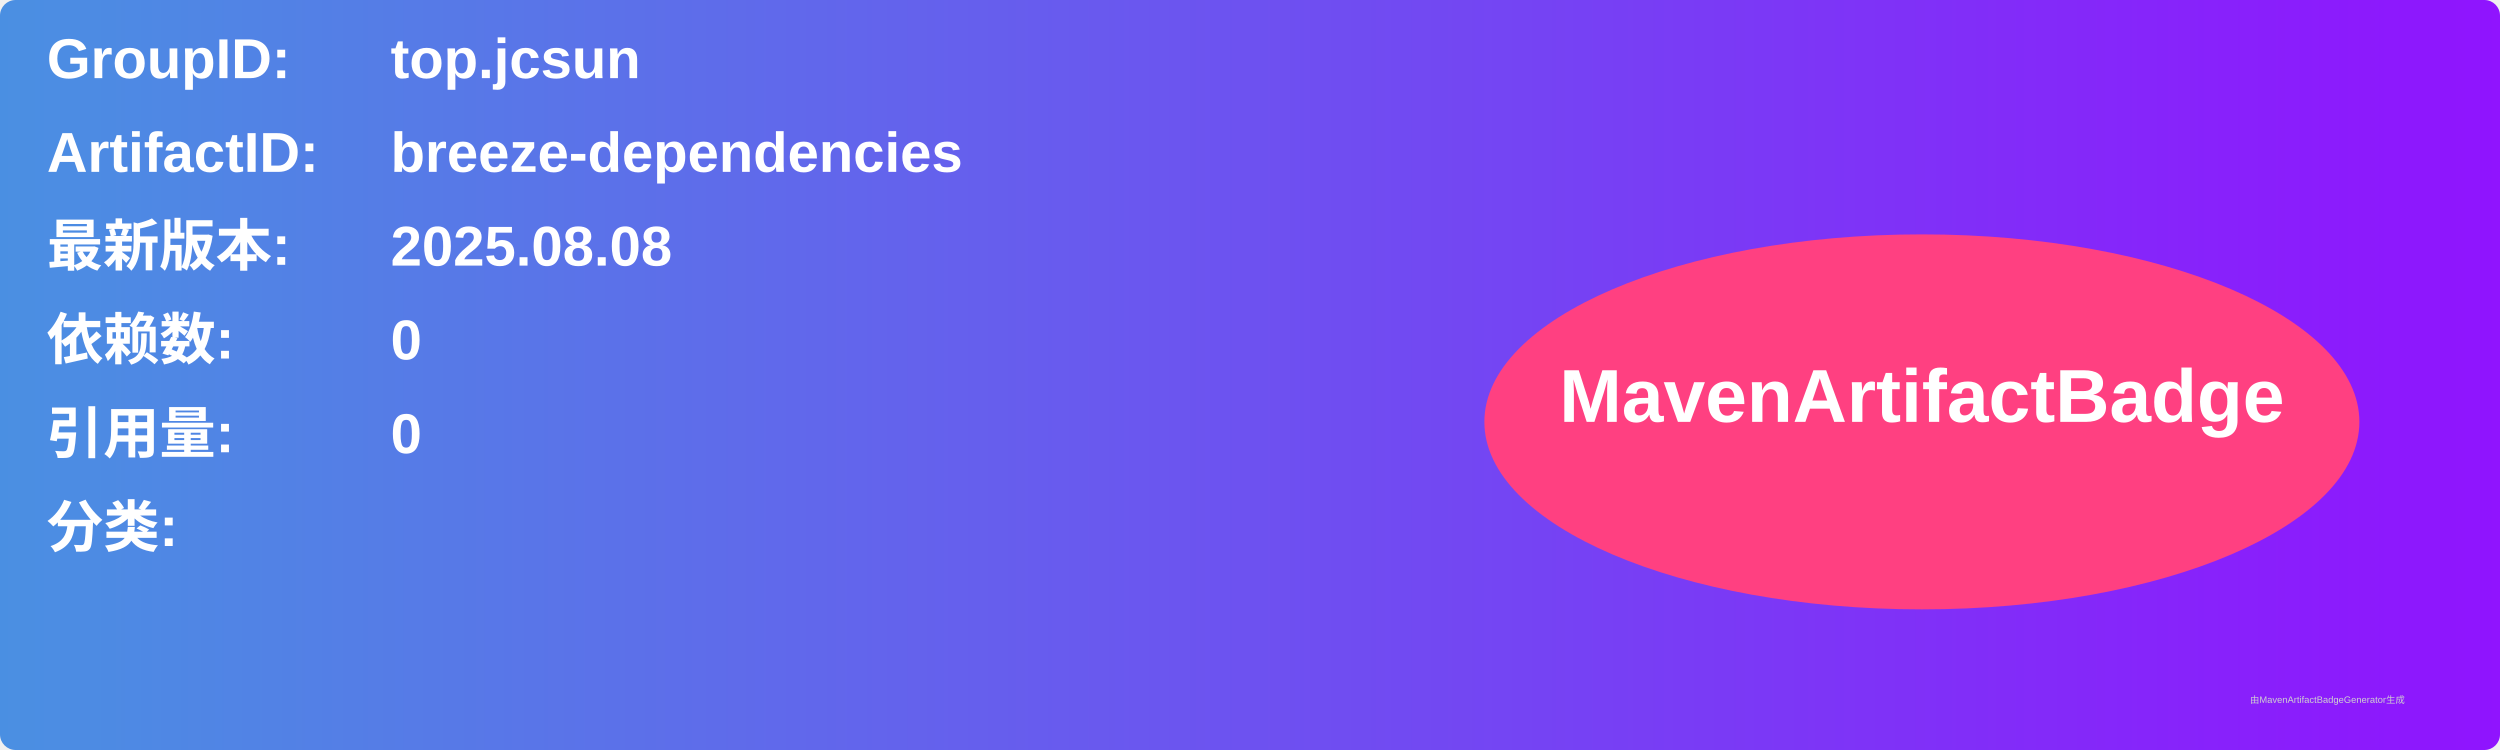
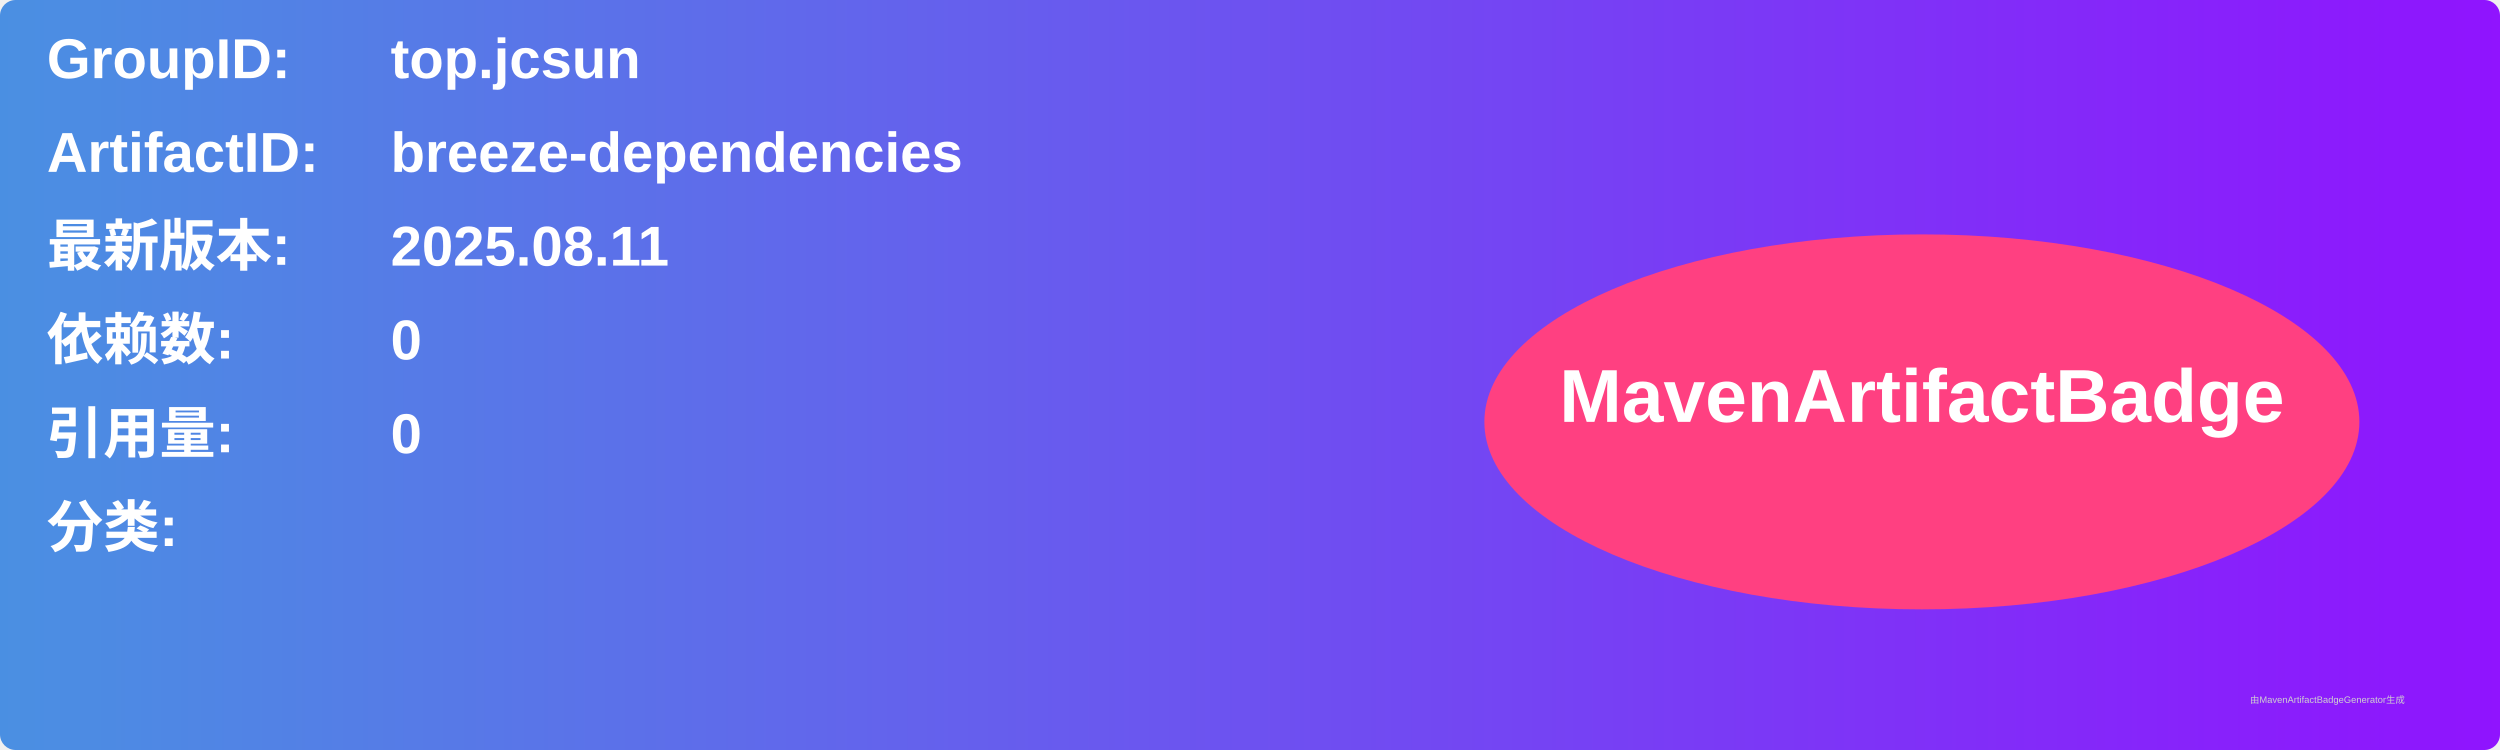
<svg xmlns="http://www.w3.org/2000/svg" width="800" height="240" viewBox="0 0 800 240">
  <linearGradient id="grad" x1="0%" y1="0%" x2="100%" y2="0%">
    <stop offset="0%" stop-color="#4a90e2" />
    <stop offset="100%" stop-color="#9013fe" />
  </linearGradient>
  <rect width="100%" height="100%" rx="5" ry="5" fill="url(#grad)" />
  <g transform="translate(15, 15)">
    <text x="0" y="10" font-family="Arial" font-size="18" fill="white" font-weight="bold" width="260">GroupID:</text>
    <text x="110" y="10" font-family="Arial" font-size="18" fill="white" font-weight="bold" width="460">top.jcsun</text>
    <text x="0" y="40" font-family="Arial" font-size="18" fill="white" font-weight="bold" width="260">ArtifactID:</text>
    <text x="110" y="40" font-family="Arial" font-size="18" fill="white" font-weight="bold" width="460">breeze-dependencies</text>
    <text x="0" y="70" font-family="Arial" font-size="18" fill="white" font-weight="bold">最新版本:</text>
    <text x="110" y="70" font-family="Arial" font-size="18" fill="white" font-weight="bold">
-       <tspan font-weight="bold">2025.08.08</tspan>
+       <tspan font-weight="bold">2025.08.11</tspan>
    </text>
    <text x="0" y="100" font-family="Arial" font-size="18" fill="white" font-weight="bold">依赖数: </text>
    <text x="110" y="100" font-family="Arial" font-size="18" fill="white">
      <tspan font-weight="bold">0</tspan>
    </text>
    <text x="0" y="130" font-family="Arial" font-size="18" fill="white" font-weight="bold">引用量: </text>
    <text x="110" y="130" font-family="Arial" font-size="18" fill="white">
      <tspan font-weight="bold">0</tspan>
    </text>
    <text x="0" y="160" font-family="Arial" font-size="18" fill="white" font-weight="bold">分类:</text>
    <text x="10" y="190" font-family="Arial" font-size="10" fill="white">
      <tspan font-weight="bold" />
    </text>
    <ellipse cx="600" cy="120" rx="140" ry="60" fill="#ff4081" />
    <text x="600" y="120" text-anchor="middle" font-family="Arial" font-size="24" fill="white" font-weight="bold">MavenArtifactBadge</text>
  </g>
  <text x="720" y="225" font-family="Arial" font-size="3" fill="#d0d0d0">由MavenArtifactBadgeGenerator生成</text>
</svg>
